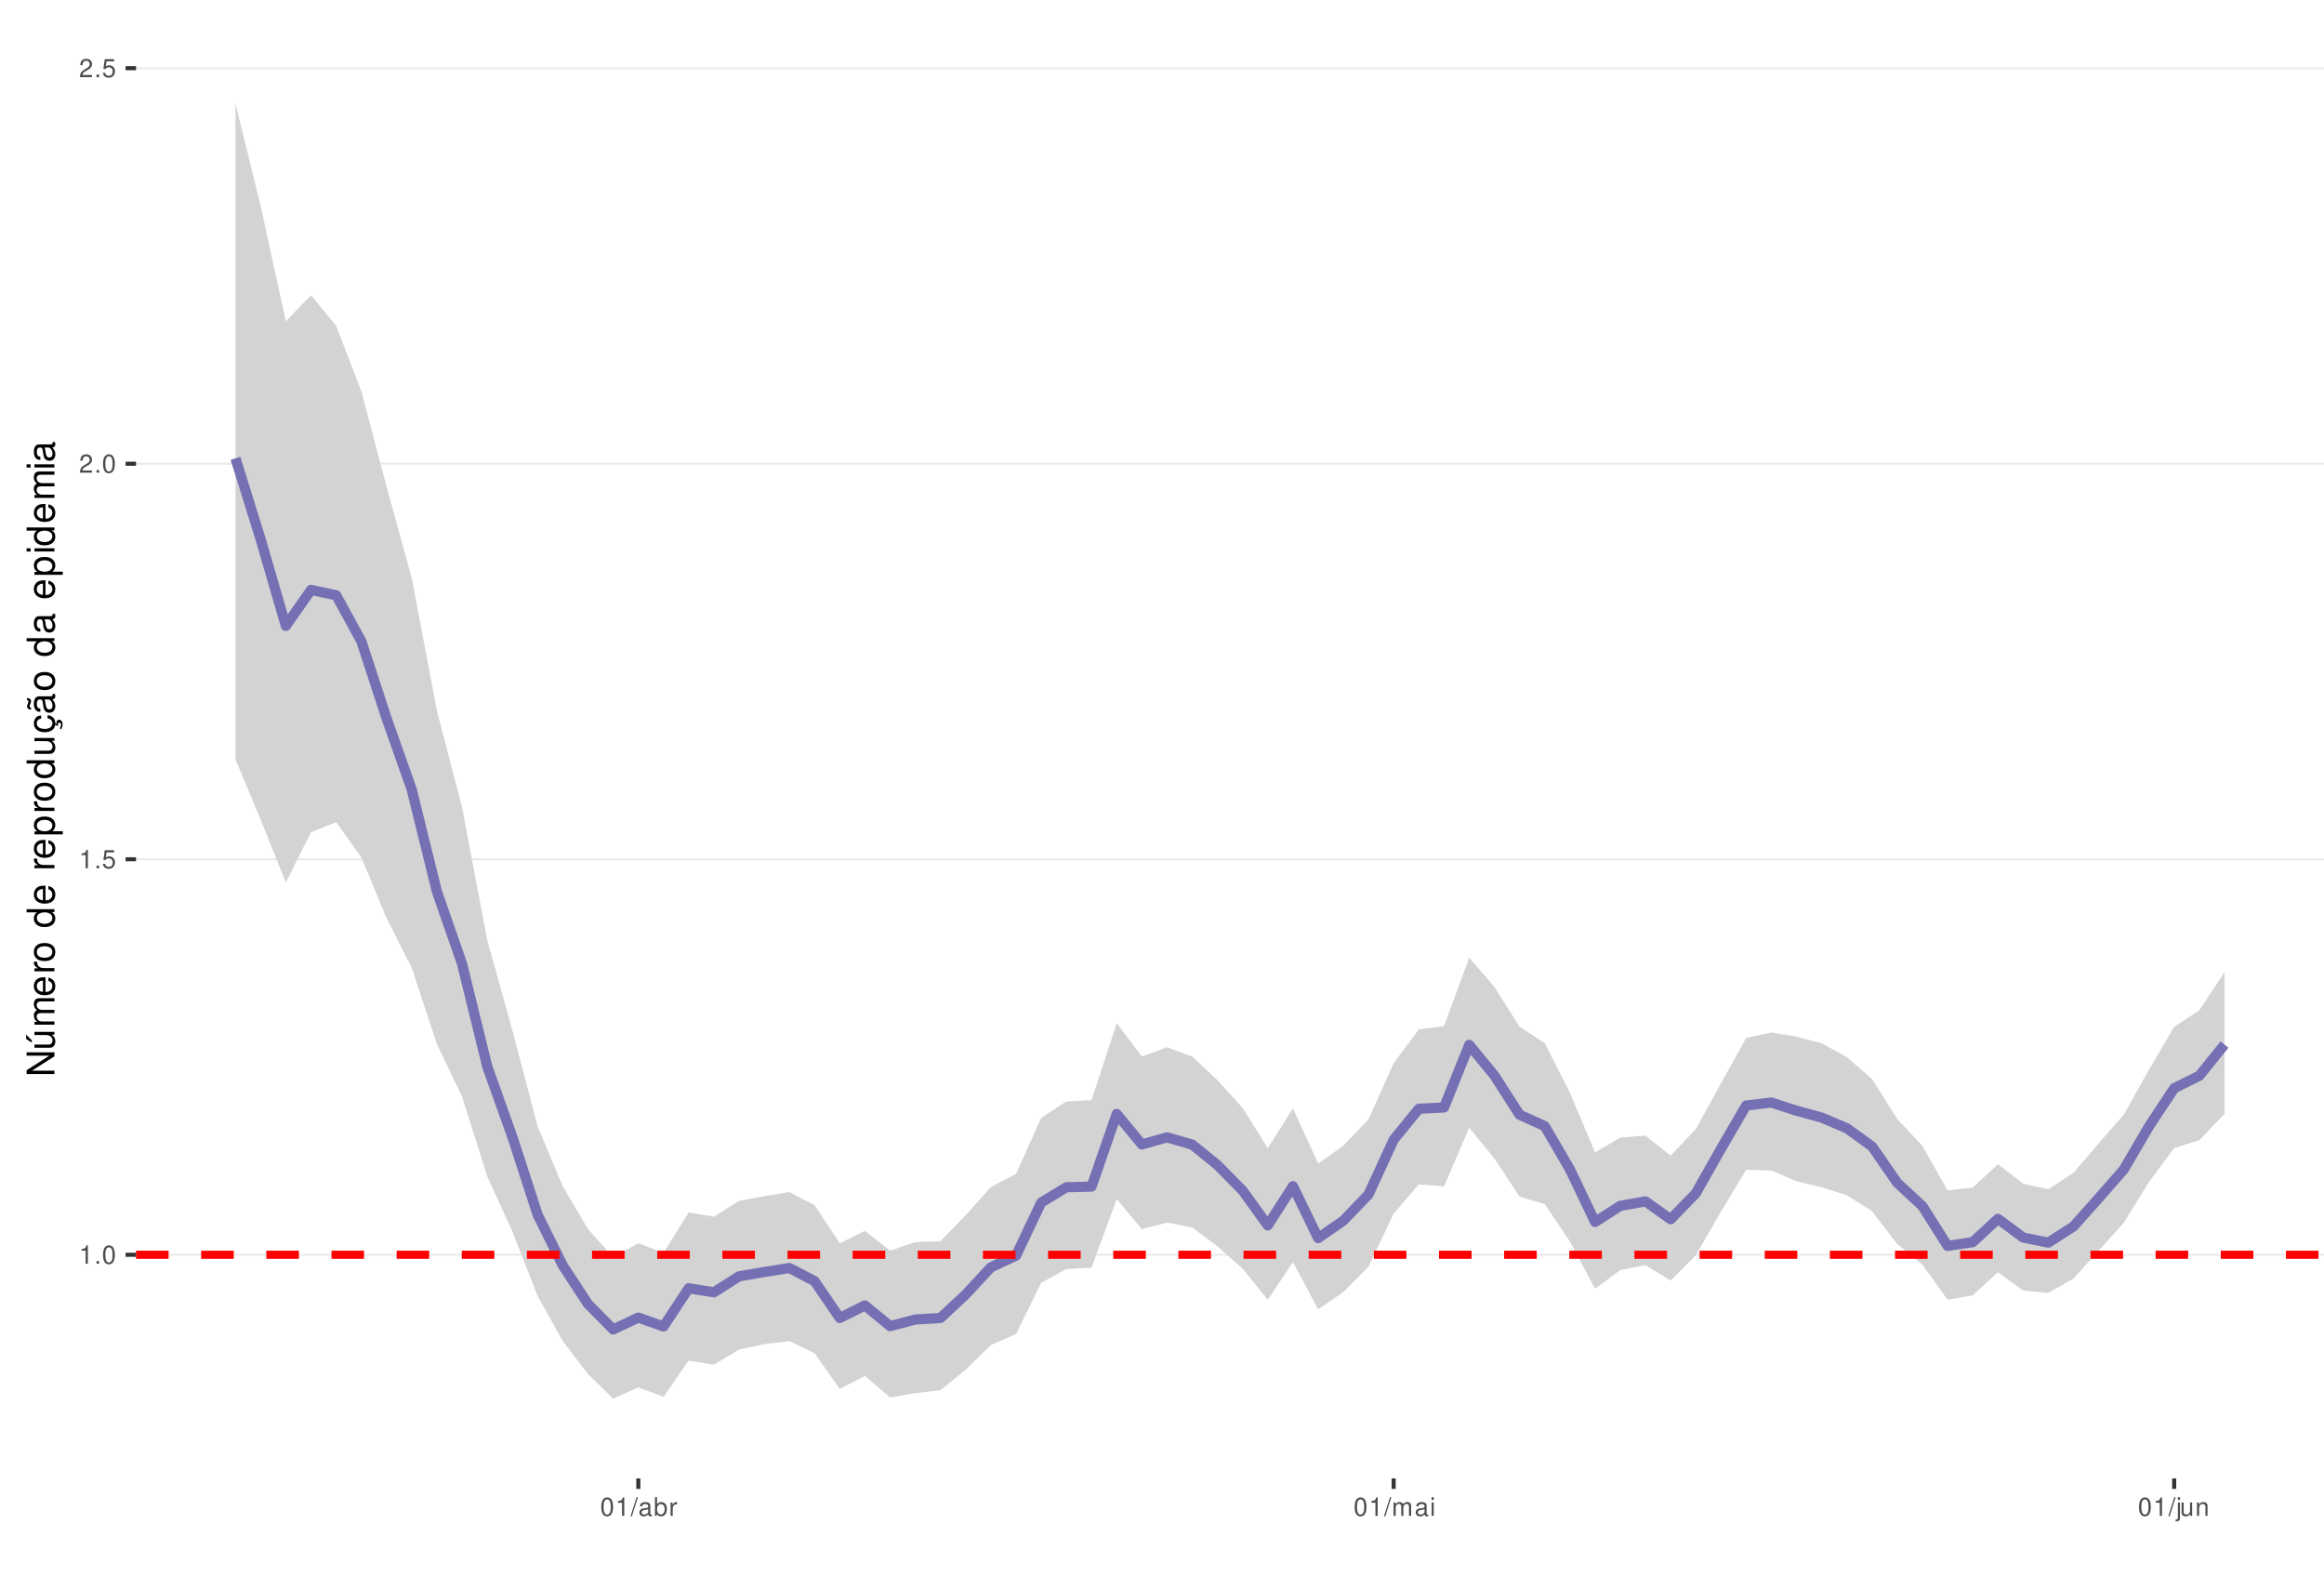
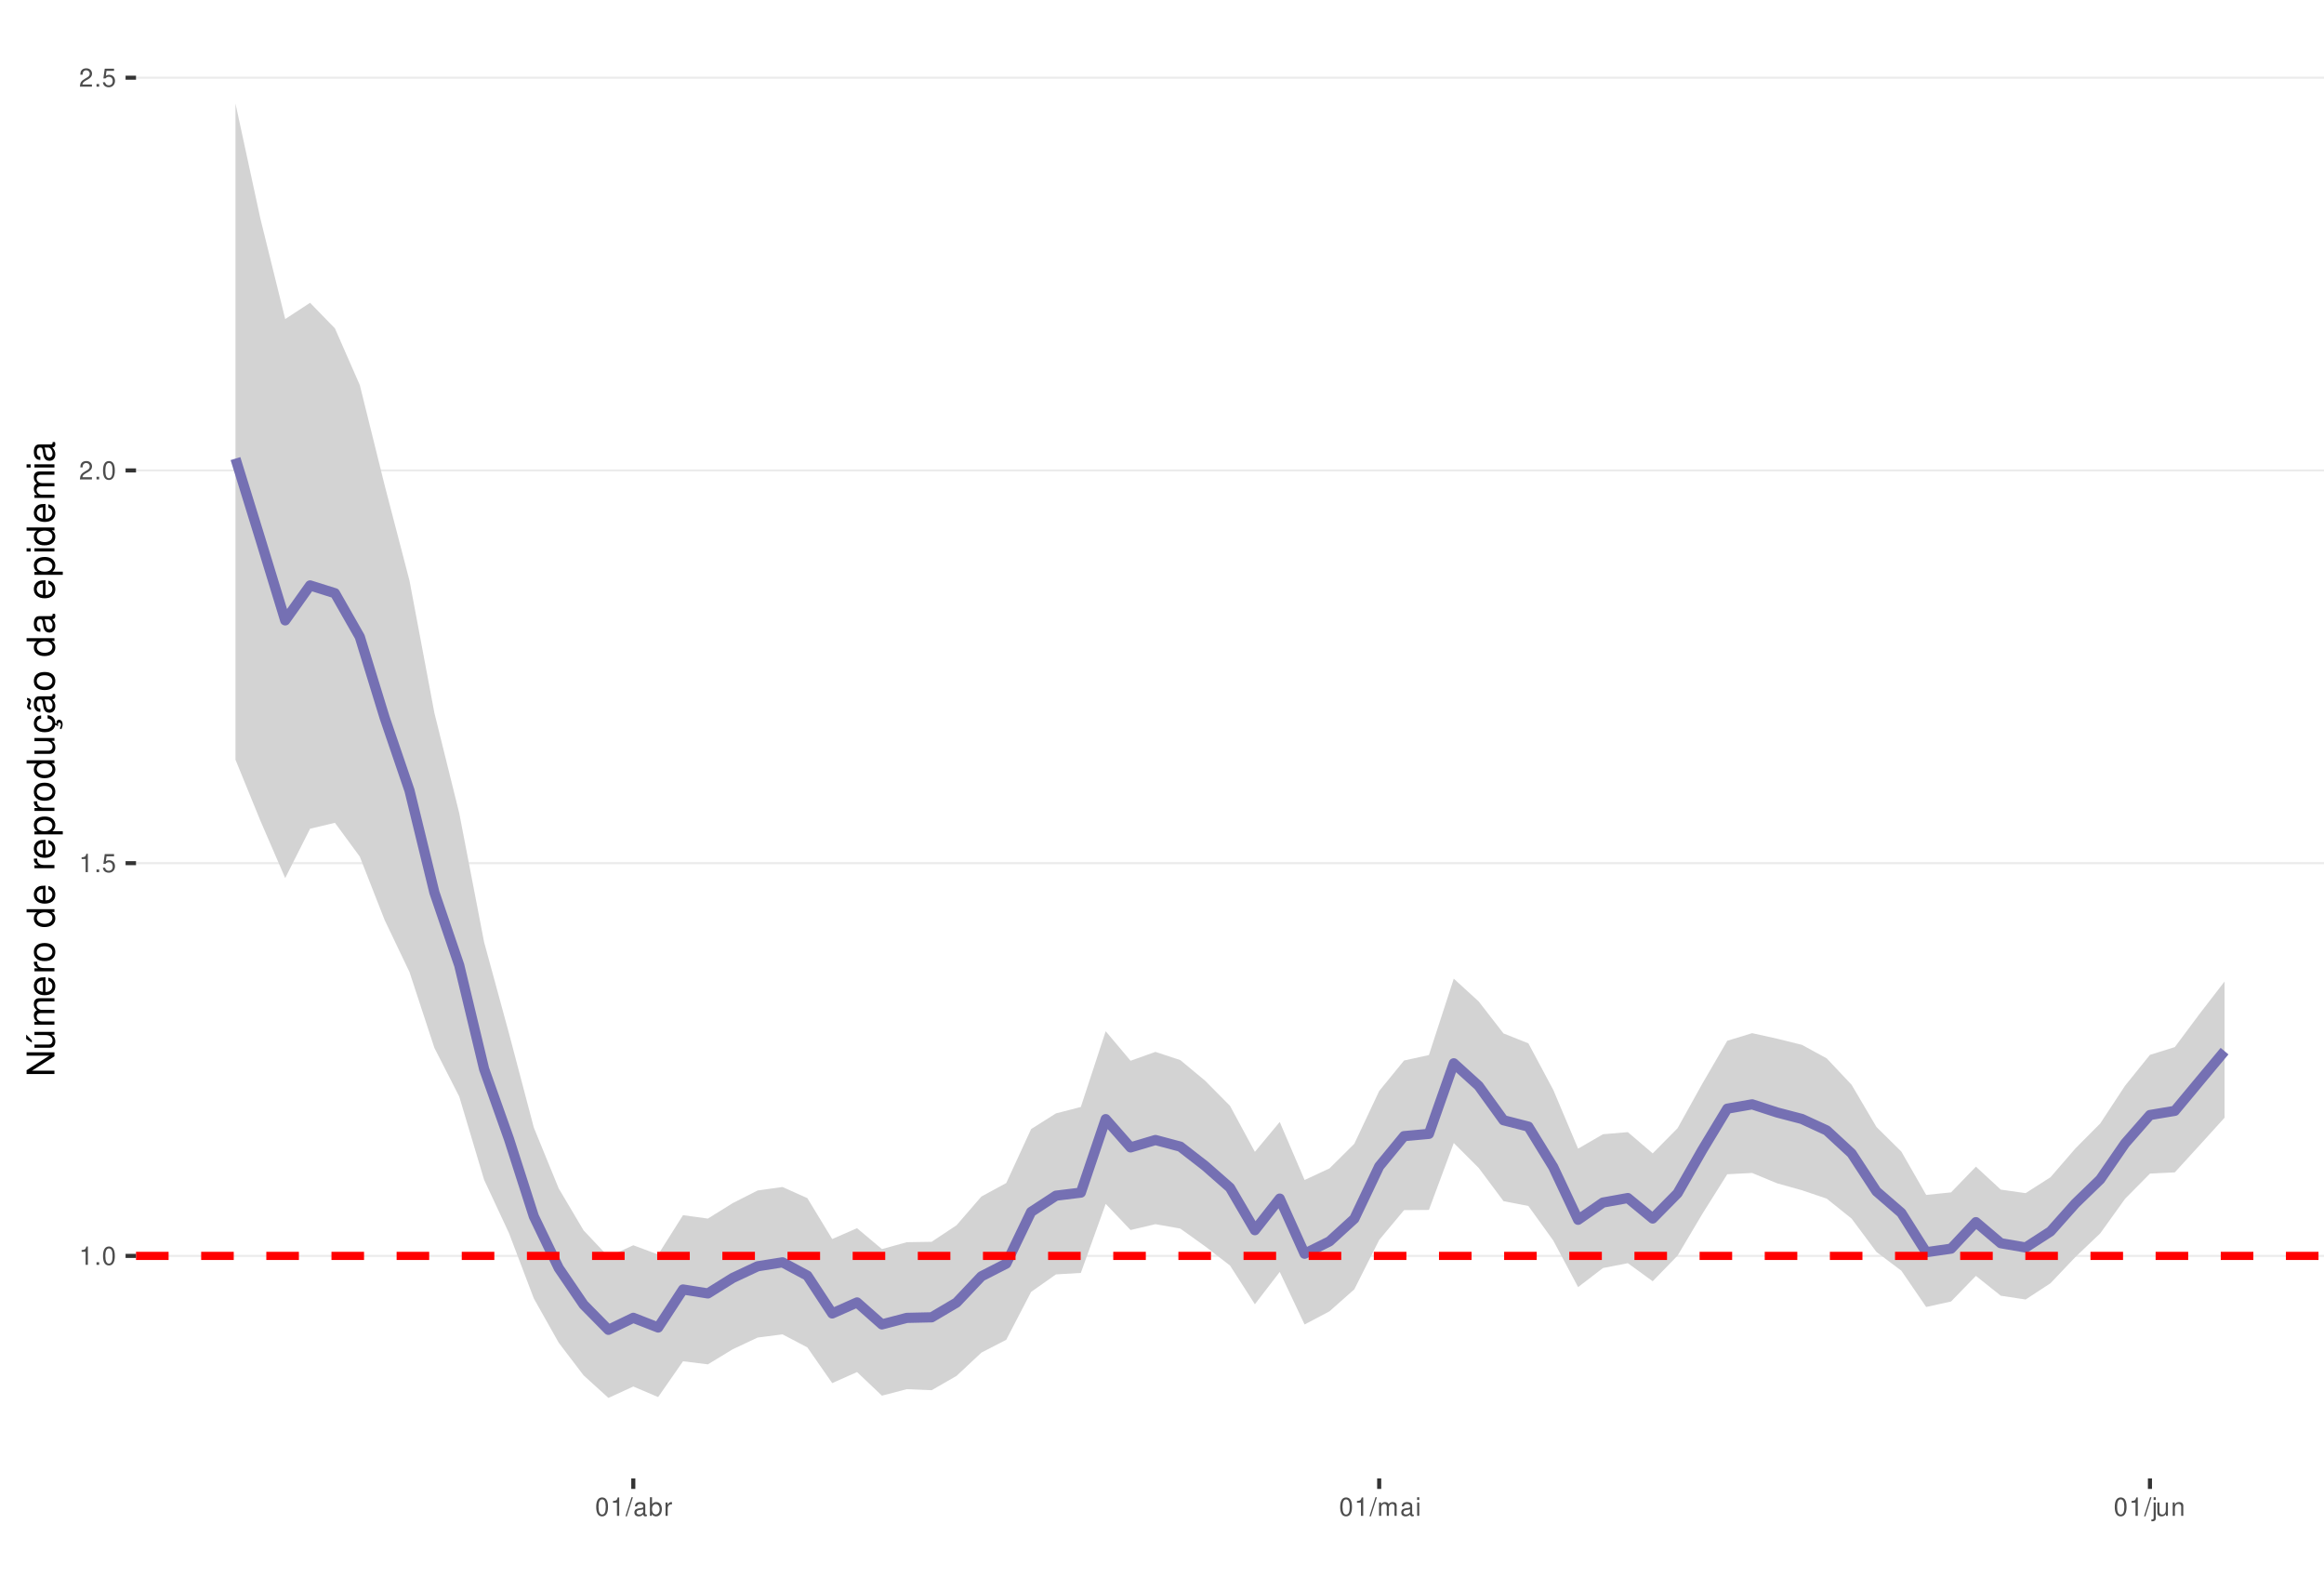
<svg xmlns="http://www.w3.org/2000/svg" xmlns:xlink="http://www.w3.org/1999/xlink" width="609pt" height="413pt" viewBox="0 0 609 413" version="1.1">
  <defs>
    <g>
      <symbol overflow="visible" id="glyph0-0">
        <path style="stroke:none;" d="" />
      </symbol>
      <symbol overflow="visible" id="glyph0-1">
        <path style="stroke:none;" d="M 1.719 -3.422 L 1.719 0 L 2.312 0 L 2.312 -4.812 L 1.922 -4.812 C 1.719 -4.078 1.578 -3.969 0.672 -3.859 L 0.672 -3.422 Z M 1.719 -3.422 " />
      </symbol>
      <symbol overflow="visible" id="glyph0-2">
        <path style="stroke:none;" d="M 1.266 -0.688 L 0.578 -0.688 L 0.578 0 L 1.266 0 Z M 1.266 -0.688 " />
      </symbol>
      <symbol overflow="visible" id="glyph0-3">
        <path style="stroke:none;" d="M 1.828 -4.812 C 1.391 -4.812 0.984 -4.609 0.75 -4.281 C 0.438 -3.859 0.281 -3.219 0.281 -2.328 C 0.281 -0.703 0.812 0.156 1.828 0.156 C 2.828 0.156 3.375 -0.703 3.375 -2.297 C 3.375 -3.219 3.234 -3.844 2.922 -4.281 C 2.672 -4.625 2.281 -4.812 1.828 -4.812 Z M 1.828 -4.297 C 2.469 -4.297 2.781 -3.641 2.781 -2.344 C 2.781 -0.969 2.469 -0.328 1.812 -0.328 C 1.203 -0.328 0.891 -1 0.891 -2.328 C 0.891 -3.641 1.203 -4.297 1.828 -4.297 Z M 1.828 -4.297 " />
      </symbol>
      <symbol overflow="visible" id="glyph0-4">
        <path style="stroke:none;" d="M 3.172 -4.719 L 0.734 -4.719 L 0.375 -2.156 L 0.922 -2.156 C 1.188 -2.469 1.422 -2.594 1.797 -2.594 C 2.422 -2.594 2.812 -2.156 2.812 -1.453 C 2.812 -0.781 2.422 -0.359 1.781 -0.359 C 1.266 -0.359 0.953 -0.625 0.812 -1.156 L 0.234 -1.156 C 0.312 -0.766 0.375 -0.578 0.516 -0.406 C 0.781 -0.047 1.266 0.156 1.797 0.156 C 2.75 0.156 3.422 -0.547 3.422 -1.531 C 3.422 -2.469 2.797 -3.109 1.891 -3.109 C 1.562 -3.109 1.297 -3.016 1.016 -2.828 L 1.203 -4.141 L 3.172 -4.141 Z M 3.172 -4.719 " />
      </symbol>
      <symbol overflow="visible" id="glyph0-5">
        <path style="stroke:none;" d="M 3.375 -0.578 L 0.891 -0.578 C 0.938 -0.984 1.156 -1.234 1.734 -1.578 L 2.406 -1.953 C 3.062 -2.328 3.406 -2.812 3.406 -3.406 C 3.406 -3.812 3.234 -4.188 2.969 -4.438 C 2.688 -4.688 2.344 -4.812 1.891 -4.812 C 1.297 -4.812 0.844 -4.594 0.578 -4.188 C 0.422 -3.938 0.344 -3.641 0.328 -3.141 L 0.922 -3.141 C 0.938 -3.469 0.984 -3.672 1.062 -3.828 C 1.219 -4.125 1.516 -4.297 1.875 -4.297 C 2.406 -4.297 2.797 -3.906 2.797 -3.391 C 2.797 -3.016 2.578 -2.672 2.156 -2.438 L 1.547 -2.078 C 0.562 -1.516 0.281 -1.062 0.219 0 L 3.375 0 Z M 3.375 -0.578 " />
      </symbol>
      <symbol overflow="visible" id="glyph0-6">
        <path style="stroke:none;" d="M 1.531 -4.859 L -0.047 0.141 L 0.312 0.141 L 1.891 -4.859 Z M 1.531 -4.859 " />
      </symbol>
      <symbol overflow="visible" id="glyph0-7">
        <path style="stroke:none;" d="M 3.562 -0.328 C 3.5 -0.312 3.469 -0.312 3.438 -0.312 C 3.25 -0.312 3.141 -0.406 3.141 -0.578 L 3.141 -2.641 C 3.141 -3.25 2.688 -3.594 1.828 -3.594 C 1.312 -3.594 0.906 -3.438 0.672 -3.188 C 0.516 -3 0.453 -2.797 0.438 -2.453 L 0.984 -2.453 C 1.031 -2.875 1.297 -3.078 1.812 -3.078 C 2.312 -3.078 2.594 -2.891 2.594 -2.562 L 2.594 -2.406 C 2.578 -2.172 2.469 -2.078 2.016 -2.031 C 1.219 -1.922 1.109 -1.891 0.891 -1.812 C 0.484 -1.641 0.281 -1.328 0.281 -0.875 C 0.281 -0.25 0.719 0.156 1.422 0.156 C 1.859 0.156 2.219 0 2.609 -0.359 C 2.656 0 2.828 0.156 3.188 0.156 C 3.297 0.156 3.375 0.141 3.562 0.094 Z M 2.594 -1.094 C 2.594 -0.906 2.531 -0.797 2.375 -0.641 C 2.141 -0.438 1.875 -0.328 1.547 -0.328 C 1.109 -0.328 0.859 -0.547 0.859 -0.891 C 0.859 -1.266 1.094 -1.438 1.703 -1.531 C 2.297 -1.609 2.406 -1.641 2.594 -1.719 Z M 2.594 -1.094 " />
      </symbol>
      <symbol overflow="visible" id="glyph0-8">
        <path style="stroke:none;" d="M 0.359 -4.859 L 0.359 0 L 0.859 0 L 0.859 -0.453 C 1.125 -0.047 1.484 0.156 1.969 0.156 C 2.875 0.156 3.484 -0.594 3.484 -1.75 C 3.484 -2.891 2.922 -3.594 1.984 -3.594 C 1.516 -3.594 1.172 -3.406 0.906 -3.016 L 0.906 -4.859 Z M 1.891 -3.062 C 2.5 -3.062 2.906 -2.531 2.906 -1.703 C 2.906 -0.906 2.484 -0.359 1.891 -0.359 C 1.297 -0.359 0.906 -0.906 0.906 -1.719 C 0.906 -2.531 1.297 -3.062 1.891 -3.062 Z M 1.891 -3.062 " />
      </symbol>
      <symbol overflow="visible" id="glyph0-9">
        <path style="stroke:none;" d="M 0.453 -3.484 L 0.453 0 L 1.016 0 L 1.016 -1.812 C 1.031 -2.656 1.375 -3.016 2.141 -3 L 2.141 -3.562 C 2.047 -3.578 1.984 -3.594 1.922 -3.594 C 1.562 -3.594 1.297 -3.375 0.969 -2.859 L 0.969 -3.484 Z M 0.453 -3.484 " />
      </symbol>
      <symbol overflow="visible" id="glyph0-10">
        <path style="stroke:none;" d="M 0.469 -3.484 L 0.469 0 L 1.031 0 L 1.031 -2.188 C 1.031 -2.703 1.391 -3.109 1.844 -3.109 C 2.25 -3.109 2.484 -2.844 2.484 -2.406 L 2.484 0 L 3.047 0 L 3.047 -2.188 C 3.047 -2.703 3.422 -3.109 3.875 -3.109 C 4.266 -3.109 4.516 -2.844 4.516 -2.406 L 4.516 0 L 5.078 0 L 5.078 -2.609 C 5.078 -3.234 4.719 -3.594 4.062 -3.594 C 3.594 -3.594 3.312 -3.453 2.984 -3.062 C 2.781 -3.422 2.5 -3.594 2.047 -3.594 C 1.578 -3.594 1.266 -3.422 0.984 -3 L 0.984 -3.484 Z M 0.469 -3.484 " />
      </symbol>
      <symbol overflow="visible" id="glyph0-11">
        <path style="stroke:none;" d="M 1 -3.484 L 0.453 -3.484 L 0.453 0 L 1 0 Z M 1 -4.859 L 0.438 -4.859 L 0.438 -4.156 L 1 -4.156 Z M 1 -4.859 " />
      </symbol>
      <symbol overflow="visible" id="glyph0-12">
        <path style="stroke:none;" d="M 0.469 -3.484 L 0.469 0.5 C 0.469 0.859 0.359 0.969 0.016 0.969 C -0.031 0.969 -0.047 0.969 -0.125 0.953 L -0.125 1.438 C -0.047 1.438 -0.016 1.453 0.062 1.453 C 0.688 1.453 1.016 1.203 1.016 0.719 L 1.016 -3.484 Z M 1.016 -4.859 L 0.469 -4.859 L 0.469 -4.156 L 1.016 -4.156 Z M 1.016 -4.859 " />
      </symbol>
      <symbol overflow="visible" id="glyph0-13">
        <path style="stroke:none;" d="M 3.203 0 L 3.203 -3.484 L 2.656 -3.484 L 2.656 -1.516 C 2.656 -0.797 2.281 -0.328 1.703 -0.328 C 1.266 -0.328 0.984 -0.594 0.984 -1.016 L 0.984 -3.484 L 0.438 -3.484 L 0.438 -0.797 C 0.438 -0.219 0.859 0.156 1.547 0.156 C 2.062 0.156 2.391 -0.031 2.703 -0.484 L 2.703 0 Z M 3.203 0 " />
      </symbol>
      <symbol overflow="visible" id="glyph0-14">
        <path style="stroke:none;" d="M 0.469 -3.484 L 0.469 0 L 1.031 0 L 1.031 -1.922 C 1.031 -2.641 1.391 -3.109 1.969 -3.109 C 2.406 -3.109 2.688 -2.828 2.688 -2.422 L 2.688 0 L 3.234 0 L 3.234 -2.641 C 3.234 -3.219 2.812 -3.594 2.141 -3.594 C 1.625 -3.594 1.281 -3.391 0.984 -2.906 L 0.984 -3.484 Z M 0.469 -3.484 " />
      </symbol>
      <symbol overflow="visible" id="glyph1-0">
        <path style="stroke:none;" d="" />
      </symbol>
      <symbol overflow="visible" id="glyph1-1">
        <path style="stroke:none;" d="M -7.297 -6.453 L -7.297 -5.578 L -1.328 -5.578 L -7.297 -1.766 L -7.297 -0.766 L 0 -0.766 L 0 -1.641 L -5.906 -1.641 L 0 -5.406 L 0 -6.453 Z M -7.297 -6.453 " />
      </symbol>
      <symbol overflow="visible" id="glyph1-2">
        <path style="stroke:none;" d="M 0 -4.812 L -5.234 -4.812 L -5.234 -3.984 L -2.266 -3.984 C -1.203 -3.984 -0.5 -3.438 -0.5 -2.562 C -0.5 -1.906 -0.906 -1.484 -1.531 -1.484 L -5.234 -1.484 L -5.234 -0.656 L -1.203 -0.656 C -0.328 -0.656 0.234 -1.297 0.234 -2.312 C 0.234 -3.094 -0.047 -3.578 -0.734 -4.062 L 0 -4.062 Z M -7.406 -2.953 L -5.922 -2 L -5.922 -2.594 L -7.406 -4.094 Z M -7.406 -2.953 " />
      </symbol>
      <symbol overflow="visible" id="glyph1-3">
        <path style="stroke:none;" d="M -5.234 -0.703 L 0 -0.703 L 0 -1.547 L -3.297 -1.547 C -4.047 -1.547 -4.656 -2.094 -4.656 -2.766 C -4.656 -3.391 -4.281 -3.734 -3.609 -3.734 L 0 -3.734 L 0 -4.578 L -3.297 -4.578 C -4.047 -4.578 -4.656 -5.125 -4.656 -5.812 C -4.656 -6.422 -4.266 -6.781 -3.609 -6.781 L 0 -6.781 L 0 -7.625 L -3.938 -7.625 C -4.875 -7.625 -5.391 -7.078 -5.391 -6.094 C -5.391 -5.406 -5.188 -4.984 -4.594 -4.484 C -5.156 -4.188 -5.391 -3.766 -5.391 -3.078 C -5.391 -2.375 -5.125 -1.906 -4.5 -1.469 L -5.234 -1.469 Z M -5.234 -0.703 " />
      </symbol>
      <symbol overflow="visible" id="glyph1-4">
        <path style="stroke:none;" d="M -2.344 -5.125 C -3.141 -5.125 -3.625 -5.062 -4.016 -4.922 C -4.875 -4.578 -5.391 -3.781 -5.391 -2.797 C -5.391 -1.344 -4.281 -0.406 -2.547 -0.406 C -0.812 -0.406 0.234 -1.297 0.234 -2.781 C 0.234 -3.984 -0.453 -4.812 -1.594 -5.016 L -1.594 -4.188 C -0.906 -3.953 -0.547 -3.484 -0.547 -2.812 C -0.547 -2.281 -0.781 -1.828 -1.219 -1.547 C -1.516 -1.344 -1.812 -1.281 -2.344 -1.266 Z M -3.016 -1.297 C -3.984 -1.359 -4.625 -1.953 -4.625 -2.797 C -4.625 -3.641 -3.953 -4.234 -3.016 -4.234 Z M -3.016 -1.297 " />
      </symbol>
      <symbol overflow="visible" id="glyph1-5">
        <path style="stroke:none;" d="M -5.234 -0.688 L 0 -0.688 L 0 -1.531 L -2.719 -1.531 C -3.984 -1.547 -4.547 -2.062 -4.516 -3.203 L -5.359 -3.203 C -5.375 -3.062 -5.391 -2.984 -5.391 -2.891 C -5.391 -2.344 -5.062 -1.938 -4.297 -1.453 L -5.234 -1.453 Z M -5.234 -0.688 " />
      </symbol>
      <symbol overflow="visible" id="glyph1-6">
        <path style="stroke:none;" d="M -5.391 -2.719 C -5.391 -1.234 -4.344 -0.359 -2.578 -0.359 C -0.812 -0.359 0.234 -1.234 0.234 -2.734 C 0.234 -4.203 -0.812 -5.094 -2.547 -5.094 C -4.359 -5.094 -5.391 -4.234 -5.391 -2.719 Z M -4.625 -2.734 C -4.625 -3.672 -3.844 -4.234 -2.547 -4.234 C -1.312 -4.234 -0.547 -3.656 -0.547 -2.734 C -0.547 -1.797 -1.312 -1.234 -2.578 -1.234 C -3.844 -1.234 -4.625 -1.797 -4.625 -2.734 Z M -4.625 -2.734 " />
      </symbol>
      <symbol overflow="visible" id="glyph1-7">
        <path style="stroke:none;" d="" />
      </symbol>
      <symbol overflow="visible" id="glyph1-8">
        <path style="stroke:none;" d="M -7.297 -4.953 L -7.297 -4.125 L -4.578 -4.125 C -5.109 -3.766 -5.391 -3.203 -5.391 -2.516 C -5.391 -1.156 -4.297 -0.266 -2.625 -0.266 C -0.859 -0.266 0.234 -1.125 0.234 -2.547 C 0.234 -3.266 -0.047 -3.766 -0.688 -4.203 L 0 -4.203 L 0 -4.953 Z M -4.609 -2.656 C -4.609 -3.547 -3.812 -4.125 -2.562 -4.125 C -1.344 -4.125 -0.547 -3.547 -0.547 -2.656 C -0.547 -1.734 -1.359 -1.125 -2.578 -1.125 C -3.797 -1.125 -4.609 -1.734 -4.609 -2.656 Z M -4.609 -2.656 " />
      </symbol>
      <symbol overflow="visible" id="glyph1-9">
        <path style="stroke:none;" d="M 2.188 -0.547 L 2.188 -1.375 L -0.547 -1.375 C -0.016 -1.812 0.234 -2.312 0.234 -2.984 C 0.234 -4.344 -0.859 -5.234 -2.531 -5.234 C -4.297 -5.234 -5.391 -4.375 -5.391 -2.984 C -5.391 -2.266 -5.062 -1.703 -4.453 -1.312 L -5.234 -1.312 L -5.234 -0.547 Z M -4.609 -2.844 C -4.609 -3.766 -3.797 -4.359 -2.547 -4.359 C -1.359 -4.359 -0.547 -3.75 -0.547 -2.844 C -0.547 -1.953 -1.344 -1.375 -2.578 -1.375 C -3.812 -1.375 -4.609 -1.953 -4.609 -2.844 Z M -4.609 -2.844 " />
      </symbol>
      <symbol overflow="visible" id="glyph1-10">
        <path style="stroke:none;" d="M 0 -4.812 L -5.234 -4.812 L -5.234 -3.984 L -2.266 -3.984 C -1.203 -3.984 -0.5 -3.438 -0.5 -2.562 C -0.5 -1.906 -0.906 -1.484 -1.531 -1.484 L -5.234 -1.484 L -5.234 -0.656 L -1.203 -0.656 C -0.328 -0.656 0.234 -1.297 0.234 -2.312 C 0.234 -3.094 -0.047 -3.578 -0.734 -4.062 L 0 -4.062 Z M 0 -4.812 " />
      </symbol>
      <symbol overflow="visible" id="glyph1-11">
        <path style="stroke:none;" d="M 0.234 -2.641 C 0.234 -3.875 -0.547 -4.703 -1.797 -4.766 L -1.797 -3.938 C -0.953 -3.797 -0.531 -3.359 -0.531 -2.656 C -0.531 -1.734 -1.281 -1.188 -2.516 -1.188 C -3.844 -1.188 -4.625 -1.719 -4.625 -2.625 C -4.625 -3.328 -4.203 -3.766 -3.484 -3.875 L -3.484 -4.703 C -3.984 -4.672 -4.312 -4.562 -4.609 -4.359 C -5.094 -4 -5.391 -3.375 -5.391 -2.641 C -5.391 -1.219 -4.266 -0.312 -2.531 -0.312 C -1.469 -0.312 -0.625 -0.672 -0.156 -1.312 C 0.047 -1.594 0.125 -1.812 0.203 -2.25 L 0.922 -1.938 L 0.984 -2.062 C 0.938 -2.188 0.906 -2.25 0.906 -2.375 C 0.906 -2.656 1.047 -2.828 1.281 -2.828 C 1.547 -2.828 1.734 -2.594 1.734 -2.297 C 1.734 -2.031 1.672 -1.844 1.438 -1.406 L 1.406 -1.312 L 1.812 -1.094 C 2.078 -1.75 2.141 -1.953 2.141 -2.344 C 2.141 -3.109 1.781 -3.578 1.203 -3.578 C 0.781 -3.578 0.547 -3.297 0.547 -2.797 C 0.547 -2.703 0.547 -2.641 0.562 -2.516 Z M 0.234 -2.641 " />
      </symbol>
      <symbol overflow="visible" id="glyph1-12">
        <path style="stroke:none;" d="M -0.484 -5.344 C -0.469 -5.266 -0.469 -5.219 -0.469 -5.172 C -0.469 -4.875 -0.625 -4.719 -0.875 -4.719 L -3.953 -4.719 C -4.891 -4.719 -5.391 -4.047 -5.391 -2.75 C -5.391 -1.984 -5.172 -1.375 -4.781 -1.016 C -4.516 -0.766 -4.203 -0.672 -3.688 -0.656 L -3.688 -1.484 C -4.328 -1.562 -4.625 -1.938 -4.625 -2.719 C -4.625 -3.484 -4.344 -3.891 -3.844 -3.891 L -3.625 -3.891 C -3.266 -3.875 -3.125 -3.703 -3.047 -3.016 C -2.891 -1.844 -2.844 -1.656 -2.719 -1.344 C -2.453 -0.734 -2 -0.422 -1.312 -0.422 C -0.375 -0.422 0.234 -1.078 0.234 -2.141 C 0.234 -2.797 0 -3.328 -0.547 -3.922 C 0 -3.984 0.234 -4.234 0.234 -4.781 C 0.234 -4.953 0.203 -5.062 0.141 -5.344 Z M -1.656 -3.891 C -1.375 -3.891 -1.203 -3.812 -0.969 -3.562 C -0.656 -3.219 -0.5 -2.812 -0.5 -2.312 C -0.5 -1.672 -0.812 -1.297 -1.344 -1.297 C -1.891 -1.297 -2.172 -1.656 -2.297 -2.547 C -2.422 -3.438 -2.453 -3.609 -2.594 -3.891 Z M -7.172 -3.75 C -6.922 -3.672 -6.812 -3.547 -6.812 -3.375 C -6.812 -3.25 -6.875 -2.984 -6.984 -2.734 C -7.156 -2.312 -7.172 -2.25 -7.172 -2.047 C -7.172 -1.594 -6.797 -1.297 -6.141 -1.188 L -6.141 -1.766 C -6.375 -1.812 -6.5 -1.938 -6.5 -2.094 C -6.5 -2.203 -6.469 -2.344 -6.375 -2.578 C -6.156 -3.156 -6.125 -3.234 -6.125 -3.438 C -6.125 -3.922 -6.484 -4.219 -7.172 -4.312 Z M -7.172 -3.75 " />
      </symbol>
      <symbol overflow="visible" id="glyph1-13">
        <path style="stroke:none;" d="M -0.484 -5.344 C -0.469 -5.266 -0.469 -5.219 -0.469 -5.172 C -0.469 -4.875 -0.625 -4.719 -0.875 -4.719 L -3.953 -4.719 C -4.891 -4.719 -5.391 -4.047 -5.391 -2.75 C -5.391 -1.984 -5.172 -1.375 -4.781 -1.016 C -4.516 -0.766 -4.203 -0.672 -3.688 -0.656 L -3.688 -1.484 C -4.328 -1.562 -4.625 -1.938 -4.625 -2.719 C -4.625 -3.484 -4.344 -3.891 -3.844 -3.891 L -3.625 -3.891 C -3.266 -3.875 -3.125 -3.703 -3.047 -3.016 C -2.891 -1.844 -2.844 -1.656 -2.719 -1.344 C -2.453 -0.734 -2 -0.422 -1.312 -0.422 C -0.375 -0.422 0.234 -1.078 0.234 -2.141 C 0.234 -2.797 0 -3.328 -0.547 -3.922 C 0 -3.984 0.234 -4.234 0.234 -4.781 C 0.234 -4.953 0.203 -5.062 0.141 -5.344 Z M -1.656 -3.891 C -1.375 -3.891 -1.203 -3.812 -0.969 -3.562 C -0.656 -3.219 -0.5 -2.812 -0.5 -2.312 C -0.5 -1.672 -0.812 -1.297 -1.344 -1.297 C -1.891 -1.297 -2.172 -1.656 -2.297 -2.547 C -2.422 -3.438 -2.453 -3.609 -2.594 -3.891 Z M -1.656 -3.891 " />
      </symbol>
      <symbol overflow="visible" id="glyph1-14">
        <path style="stroke:none;" d="M -5.234 -1.5 L -5.234 -0.672 L 0 -0.672 L 0 -1.5 Z M -7.297 -1.5 L -7.297 -0.656 L -6.234 -0.656 L -6.234 -1.5 Z M -7.297 -1.5 " />
      </symbol>
    </g>
    <clipPath id="clip1">
      <path d="M 35.645 9.961 L 609 9.961 L 609 387.328 L 35.645 387.328 Z M 35.645 9.961 " />
    </clipPath>
    <clipPath id="clip2">
-       <path d="M 35.645 328 L 609 328 L 609 329 L 35.645 329 Z M 35.645 328 " />
+       <path d="M 35.645 328 L 609 328 L 609 330 L 35.645 330 Z M 35.645 328 " />
    </clipPath>
    <clipPath id="clip3">
-       <path d="M 35.645 224 L 609 224 L 609 226 L 35.645 226 Z M 35.645 224 " />
+       <path d="M 35.645 225 L 609 225 L 609 227 L 35.645 227 Z M 35.645 225 " />
    </clipPath>
    <clipPath id="clip4">
-       <path d="M 35.645 121 L 609 121 L 609 122 L 35.645 122 Z M 35.645 121 " />
+       <path d="M 35.645 122 L 609 122 L 609 124 L 35.645 124 Z M 35.645 122 " />
    </clipPath>
    <clipPath id="clip5">
-       <path d="M 35.645 17 L 609 17 L 609 19 L 35.645 19 Z M 35.645 17 " />
+       <path d="M 35.645 20 L 609 20 L 609 21 L 35.645 21 Z M 35.645 20 " />
    </clipPath>
    <clipPath id="clip6">
-       <path d="M 35.645 327 L 609 327 L 609 330 L 35.645 330 Z M 35.645 327 " />
+       <path d="M 35.645 327 L 609 327 L 609 331 L 35.645 331 Z M 35.645 327 " />
    </clipPath>
  </defs>
  <g id="surface157">
    <rect x="0" y="0" width="609" height="413" style="fill:rgb(100%,100%,100%);fill-opacity:1;stroke:none;" />
    <rect x="0" y="0" width="609" height="413" style="fill:rgb(100%,100%,100%);fill-opacity:1;stroke:none;" />
    <path style="fill:none;stroke-width:1.067;stroke-linecap:round;stroke-linejoin:round;stroke:rgb(100%,100%,100%);stroke-opacity:1;stroke-miterlimit:10;" d="M 0 413 L 609 413 L 609 0 L 0 0 Z M 0 413 " />
    <g clip-path="url(#clip1)" clip-rule="nonzero">
      <path style=" stroke:none;fill-rule:nonzero;fill:rgb(100%,100%,100%);fill-opacity:1;" d="M 35.645 387.328 L 609 387.328 L 609 9.961 L 35.645 9.961 Z M 35.645 387.328 " />
    </g>
    <g clip-path="url(#clip2)" clip-rule="nonzero">
-       <path style="fill:none;stroke-width:0.533;stroke-linecap:butt;stroke-linejoin:round;stroke:rgb(92.157%,92.157%,92.157%);stroke-opacity:1;stroke-miterlimit:10;" d="M 35.645 328.727 L 609 328.727 " />
+       <path style="fill:none;stroke-width:0.533;stroke-linecap:butt;stroke-linejoin:round;stroke:rgb(92.157%,92.157%,92.157%);stroke-opacity:1;stroke-miterlimit:10;" d="M 35.645 329.02 L 609 329.02 " />
    </g>
    <g clip-path="url(#clip3)" clip-rule="nonzero">
-       <path style="fill:none;stroke-width:0.533;stroke-linecap:butt;stroke-linejoin:round;stroke:rgb(92.157%,92.157%,92.157%);stroke-opacity:1;stroke-miterlimit:10;" d="M 35.645 225.109 L 609 225.109 " />
+       <path style="fill:none;stroke-width:0.533;stroke-linecap:butt;stroke-linejoin:round;stroke:rgb(92.157%,92.157%,92.157%);stroke-opacity:1;stroke-miterlimit:10;" d="M 35.645 226.133 L 609 226.133 " />
    </g>
    <g clip-path="url(#clip4)" clip-rule="nonzero">
-       <path style="fill:none;stroke-width:0.533;stroke-linecap:butt;stroke-linejoin:round;stroke:rgb(92.157%,92.157%,92.157%);stroke-opacity:1;stroke-miterlimit:10;" d="M 35.645 121.488 L 609 121.488 " />
+       <path style="fill:none;stroke-width:0.533;stroke-linecap:butt;stroke-linejoin:round;stroke:rgb(92.157%,92.157%,92.157%);stroke-opacity:1;stroke-miterlimit:10;" d="M 35.645 123.246 L 609 123.246 " />
    </g>
    <g clip-path="url(#clip5)" clip-rule="nonzero">
-       <path style="fill:none;stroke-width:0.533;stroke-linecap:butt;stroke-linejoin:round;stroke:rgb(92.157%,92.157%,92.157%);stroke-opacity:1;stroke-miterlimit:10;" d="M 35.645 17.867 L 609 17.867 " />
-     </g>
-     <path style=" stroke:none;fill-rule:nonzero;fill:rgb(82.745%,82.745%,82.745%);fill-opacity:1;" d="M 61.707 27.117 L 68.305 53.961 L 74.902 84.18 L 81.5 77.348 L 88.098 85.367 L 94.695 102.531 L 101.293 127.449 L 107.891 151.426 L 114.488 186.188 L 121.086 211.512 L 127.684 246.316 L 134.285 269.992 L 140.883 295.094 L 147.48 310.828 L 154.078 321.984 L 160.676 329.387 L 167.273 325.695 L 173.871 328.258 L 180.469 317.648 L 187.066 318.75 L 193.664 314.605 L 200.262 313.391 L 206.859 312.301 L 213.457 315.734 L 220.055 325.73 L 226.652 322.445 L 233.25 327.664 L 239.848 325.414 L 246.445 325.16 L 253.043 318.371 L 259.645 310.992 L 266.242 307.543 L 272.84 292.859 L 279.438 288.57 L 286.035 288.219 L 292.633 268.062 L 299.23 276.797 L 305.828 274.367 L 312.426 276.812 L 319.023 282.98 L 325.621 290.25 L 332.219 300.789 L 338.816 290.359 L 345.414 304.832 L 352.012 300.141 L 358.609 293.27 L 365.207 278.531 L 371.805 269.684 L 378.406 268.844 L 385.004 250.875 L 391.602 258.539 L 398.199 268.973 L 404.797 273.301 L 411.395 286.262 L 417.992 301.926 L 424.59 298.016 L 431.188 297.504 L 437.785 302.762 L 444.383 295.793 L 450.98 283.816 L 457.578 271.922 L 464.176 270.5 L 470.773 271.586 L 477.371 273.312 L 483.969 276.965 L 490.566 282.68 L 497.168 293.172 L 503.766 300.207 L 510.363 311.871 L 516.961 311.082 L 523.559 305.031 L 530.156 310.07 L 536.754 311.582 L 543.352 307.258 L 549.949 299.555 L 556.547 291.996 L 563.145 280.227 L 569.742 269.023 L 576.34 264.656 L 582.938 254.688 L 582.938 291.805 L 576.34 298.699 L 569.742 300.762 L 563.145 309.637 L 556.547 320.328 L 549.949 327.617 L 543.352 334.973 L 536.754 338.719 L 530.156 338.078 L 523.559 333.309 L 516.961 339.359 L 510.363 340.512 L 503.766 331.34 L 497.168 325.934 L 490.566 317.309 L 483.969 313.145 L 477.371 311.051 L 470.773 309.457 L 464.176 306.66 L 457.578 306.457 L 450.98 317.422 L 444.383 328.832 L 437.785 335.496 L 431.188 331.449 L 424.59 332.727 L 417.992 337.633 L 411.395 325.258 L 404.797 315.453 L 398.199 313.504 L 391.602 303.496 L 385.004 295.449 L 378.406 310.824 L 371.805 310.281 L 365.207 317.965 L 358.609 331.844 L 352.012 338.504 L 345.414 342.992 L 338.816 330.645 L 332.219 340.516 L 325.621 332.352 L 319.023 326.516 L 312.426 321.578 L 305.828 320.293 L 299.23 322.008 L 292.633 314.156 L 286.035 332.098 L 279.438 332.469 L 272.84 336.098 L 266.242 349.484 L 259.645 352.402 L 253.043 358.84 L 246.445 364.219 L 239.848 364.973 L 233.25 366.109 L 226.652 360.473 L 220.055 363.863 L 213.457 354.527 L 206.859 351.348 L 200.262 352.145 L 193.664 353.555 L 187.066 357.531 L 180.469 356.453 L 173.871 365.922 L 167.273 363.473 L 160.676 366.41 L 154.078 359.996 L 147.48 351.332 L 140.883 339.555 L 134.285 322.652 L 127.684 308.223 L 121.086 287.316 L 114.488 273.516 L 107.891 253.527 L 101.293 240.535 L 94.695 224.625 L 88.098 215.387 L 81.5 218.035 L 74.902 231.184 L 68.305 214.711 L 61.707 198.949 Z M 61.707 27.117 " />
-     <path style="fill:none;stroke-width:2.667;stroke-linecap:butt;stroke-linejoin:round;stroke:rgb(45.882%,43.922%,70.196%);stroke-opacity:1;stroke-miterlimit:10;" d="M 61.707 120.07 L 68.305 141.305 L 74.902 163.977 L 81.5 154.547 L 88.098 155.949 L 94.695 168.008 L 101.293 188.172 L 107.891 206.836 L 114.488 233.566 L 121.086 252.508 L 127.684 279.418 L 134.285 297.895 L 140.883 318.23 L 147.48 331.547 L 154.078 341.613 L 160.676 348.289 L 167.273 345.188 L 173.871 347.512 L 180.469 337.504 L 187.066 338.562 L 193.664 334.375 L 200.262 333.238 L 206.859 332.191 L 213.457 335.637 L 220.055 345.297 L 226.652 341.996 L 233.25 347.426 L 239.848 345.688 L 246.445 345.297 L 253.043 339.145 L 259.645 332.02 L 266.242 328.953 L 272.84 315.055 L 279.438 311.043 L 286.035 310.867 L 292.633 291.828 L 299.23 299.832 L 305.828 297.961 L 312.426 299.871 L 319.023 305.215 L 325.621 311.898 L 332.219 321.031 L 338.816 310.758 L 345.414 324.363 L 352.012 319.801 L 358.609 312.934 L 365.207 298.594 L 371.805 290.473 L 378.406 290.137 L 385.004 273.73 L 391.602 281.77 L 398.199 292.035 L 404.797 295.023 L 411.395 306.352 L 417.992 320.141 L 424.59 315.918 L 431.188 314.73 L 437.785 319.422 L 444.383 312.633 L 450.98 300.957 L 457.578 289.625 L 464.176 288.84 L 470.773 290.977 L 477.371 292.793 L 483.969 295.586 L 490.566 300.344 L 497.168 309.871 L 503.766 315.984 L 510.363 326.41 L 516.961 325.406 L 523.559 319.312 L 530.156 324.203 L 536.754 325.543 L 543.352 321.312 L 549.949 313.914 L 556.547 306.355 L 563.145 295.094 L 569.742 285.094 L 576.34 281.824 L 582.938 273.652 " />
+       <path style="fill:none;stroke-width:0.533;stroke-linecap:butt;stroke-linejoin:round;stroke:rgb(92.157%,92.157%,92.157%);stroke-opacity:1;stroke-miterlimit:10;" d="M 35.645 20.359 L 609 20.359 " />
+     </g>
+     <path style=" stroke:none;fill-rule:nonzero;fill:rgb(82.745%,82.745%,82.745%);fill-opacity:1;" d="M 61.707 27.117 L 68.223 57.23 L 74.738 83.586 L 81.254 79.328 L 87.77 86.031 L 94.285 100.879 L 100.801 127.156 L 107.312 152.137 L 113.828 186.746 L 120.344 213.043 L 126.859 246.824 L 133.375 270.715 L 139.891 295.41 L 146.406 311.344 L 152.922 322.328 L 159.438 329.23 L 165.953 326.234 L 172.469 328.668 L 178.984 318.355 L 185.5 319.246 L 192.016 315.195 L 198.531 311.887 L 205.047 310.969 L 211.562 313.887 L 218.078 324.605 L 224.59 321.766 L 231.105 327.238 L 237.621 325.434 L 244.137 325.328 L 250.652 321 L 257.168 313.473 L 263.684 309.934 L 270.199 295.801 L 276.715 291.684 L 283.23 290.008 L 289.746 270.164 L 296.262 277.898 L 302.777 275.574 L 309.293 277.719 L 315.809 283.137 L 322.324 289.715 L 328.84 301.762 L 335.352 293.938 L 341.867 309.137 L 348.383 306.105 L 354.898 299.645 L 361.414 285.824 L 367.93 277.836 L 374.445 276.402 L 380.961 256.395 L 387.477 262.352 L 393.992 270.742 L 400.508 273.332 L 407.023 285.512 L 413.539 300.926 L 420.055 297.148 L 426.57 296.598 L 433.086 302.164 L 439.602 295.574 L 446.113 283.867 L 452.629 272.668 L 459.145 270.668 L 465.66 272.113 L 472.176 273.723 L 478.691 277.277 L 485.207 284.191 L 491.723 295.25 L 498.238 301.684 L 504.754 313.047 L 511.27 312.383 L 517.785 305.645 L 524.301 311.656 L 530.816 312.582 L 537.332 308.41 L 543.848 300.883 L 550.363 294.324 L 556.875 284.43 L 563.391 276.355 L 569.906 274.32 L 576.422 265.582 L 582.938 257.137 L 582.938 292.824 L 576.422 300.008 L 569.906 307.137 L 563.391 307.465 L 556.875 314.059 L 550.363 323.117 L 543.848 329.324 L 537.332 336.18 L 530.816 340.445 L 524.301 339.457 L 517.785 334.258 L 511.27 340.969 L 504.754 342.406 L 498.238 332.895 L 491.723 327.996 L 485.207 319.25 L 478.691 314.023 L 472.176 311.816 L 465.66 310 L 459.145 307.297 L 452.629 307.629 L 446.113 317.988 L 439.602 328.957 L 433.086 335.664 L 426.57 330.93 L 420.055 332.203 L 413.539 337.199 L 407.023 324.98 L 400.508 315.949 L 393.992 314.676 L 387.477 305.961 L 380.961 299.438 L 374.445 316.977 L 367.93 317.031 L 361.414 324.844 L 354.898 337.781 L 348.383 343.547 L 341.867 346.992 L 335.352 333.227 L 328.84 341.691 L 322.324 331.547 L 315.809 326.523 L 309.293 321.863 L 302.777 320.711 L 296.262 322.242 L 289.746 315.391 L 283.23 333.484 L 276.715 333.867 L 270.199 338.457 L 263.684 350.996 L 257.168 354.367 L 250.652 360.465 L 244.137 364.211 L 237.621 363.941 L 231.105 365.637 L 224.59 359.453 L 218.078 362.348 L 211.562 352.992 L 205.047 349.574 L 198.531 350.418 L 192.016 353.477 L 185.5 357.434 L 178.984 356.629 L 172.469 366.004 L 165.953 363.242 L 159.438 366.23 L 152.922 360.312 L 146.406 351.758 L 139.891 340.184 L 133.375 323.055 L 126.859 309.086 L 120.344 287.285 L 113.828 274.52 L 107.312 254.672 L 100.801 241.047 L 94.285 224.422 L 87.77 215.559 L 81.254 217.109 L 74.738 230.043 L 68.223 214.996 L 61.707 199.023 Z M 61.707 27.117 " />
+     <path style="fill:none;stroke-width:2.667;stroke-linecap:butt;stroke-linejoin:round;stroke:rgb(45.882%,43.922%,70.196%);stroke-opacity:1;stroke-miterlimit:10;" d="M 61.707 120.141 L 68.223 141.234 L 74.738 162.531 L 81.254 153.371 L 87.77 155.414 L 94.285 166.848 L 100.801 188.047 L 107.312 207.121 L 113.828 233.789 L 120.344 252.902 L 126.859 280.051 L 133.375 298.398 L 139.891 318.684 L 146.406 332.203 L 152.922 341.777 L 159.438 348.391 L 165.953 345.242 L 172.469 347.785 L 178.984 337.82 L 185.5 338.859 L 192.016 334.797 L 198.531 331.746 L 205.047 330.707 L 211.562 334.195 L 218.078 344.105 L 224.59 341.215 L 231.105 346.969 L 237.621 345.262 L 244.137 345.113 L 250.652 341.262 L 257.168 334.375 L 263.684 331.043 L 270.199 317.504 L 276.715 313.246 L 283.23 312.445 L 289.746 293.191 L 296.262 300.602 L 302.777 298.66 L 309.293 300.391 L 315.809 305.445 L 322.324 311.16 L 328.84 322.289 L 335.352 314.008 L 341.867 328.457 L 348.383 325.223 L 354.898 319.289 L 361.414 305.574 L 367.93 297.645 L 374.445 297.051 L 380.961 278.566 L 387.477 284.477 L 393.992 293.48 L 400.508 295.152 L 407.023 305.738 L 413.539 319.562 L 420.055 315.047 L 426.57 313.863 L 433.086 319.227 L 439.602 312.617 L 446.113 301.227 L 452.629 290.453 L 459.145 289.316 L 465.66 291.441 L 472.176 293.145 L 478.691 296.152 L 485.207 302.172 L 491.723 312.113 L 498.238 317.754 L 504.754 328.062 L 511.27 327.129 L 517.785 320.18 L 524.301 325.699 L 530.816 326.82 L 537.332 322.609 L 543.848 315.289 L 550.363 308.98 L 556.875 299.547 L 563.391 292.113 L 569.906 291.02 L 576.422 283.191 L 582.938 275.379 " />
    <g clip-path="url(#clip6)" clip-rule="nonzero">
-       <path style="fill:none;stroke-width:2.134;stroke-linecap:butt;stroke-linejoin:round;stroke:rgb(100%,0%,0%);stroke-opacity:1;stroke-dasharray:8.536,8.536;stroke-miterlimit:10;" d="M 35.645 328.727 L 609 328.727 " />
-     </g>
-     <g style="fill:rgb(30.196%,30.196%,30.196%);fill-opacity:1;">
-       <use xlink:href="#glyph0-1" x="20.715" y="331.074" />
-       <use xlink:href="#glyph0-2" x="24.715" y="331.074" />
-       <use xlink:href="#glyph0-3" x="26.715" y="331.074" />
-     </g>
-     <g style="fill:rgb(30.196%,30.196%,30.196%);fill-opacity:1;">
-       <use xlink:href="#glyph0-1" x="20.715" y="227.457" />
-       <use xlink:href="#glyph0-2" x="24.715" y="227.457" />
-       <use xlink:href="#glyph0-4" x="26.715" y="227.457" />
-     </g>
-     <g style="fill:rgb(30.196%,30.196%,30.196%);fill-opacity:1;">
-       <use xlink:href="#glyph0-5" x="20.715" y="123.836" />
-       <use xlink:href="#glyph0-2" x="24.715" y="123.836" />
-       <use xlink:href="#glyph0-3" x="26.715" y="123.836" />
-     </g>
-     <g style="fill:rgb(30.196%,30.196%,30.196%);fill-opacity:1;">
-       <use xlink:href="#glyph0-5" x="20.715" y="20.215" />
-       <use xlink:href="#glyph0-2" x="24.715" y="20.215" />
-       <use xlink:href="#glyph0-4" x="26.715" y="20.215" />
-     </g>
-     <path style="fill:none;stroke-width:1.067;stroke-linecap:butt;stroke-linejoin:round;stroke:rgb(20%,20%,20%);stroke-opacity:1;stroke-miterlimit:10;" d="M 32.906 328.727 L 35.645 328.727 " />
-     <path style="fill:none;stroke-width:1.067;stroke-linecap:butt;stroke-linejoin:round;stroke:rgb(20%,20%,20%);stroke-opacity:1;stroke-miterlimit:10;" d="M 32.906 225.109 L 35.645 225.109 " />
-     <path style="fill:none;stroke-width:1.067;stroke-linecap:butt;stroke-linejoin:round;stroke:rgb(20%,20%,20%);stroke-opacity:1;stroke-miterlimit:10;" d="M 32.906 121.488 L 35.645 121.488 " />
-     <path style="fill:none;stroke-width:1.067;stroke-linecap:butt;stroke-linejoin:round;stroke:rgb(20%,20%,20%);stroke-opacity:1;stroke-miterlimit:10;" d="M 32.906 17.867 L 35.645 17.867 " />
-     <path style="fill:none;stroke-width:1.067;stroke-linecap:butt;stroke-linejoin:round;stroke:rgb(20%,20%,20%);stroke-opacity:1;stroke-miterlimit:10;" d="M 167.273 390.07 L 167.273 387.328 " />
-     <path style="fill:none;stroke-width:1.067;stroke-linecap:butt;stroke-linejoin:round;stroke:rgb(20%,20%,20%);stroke-opacity:1;stroke-miterlimit:10;" d="M 365.207 390.07 L 365.207 387.328 " />
-     <path style="fill:none;stroke-width:1.067;stroke-linecap:butt;stroke-linejoin:round;stroke:rgb(20%,20%,20%);stroke-opacity:1;stroke-miterlimit:10;" d="M 569.742 390.07 L 569.742 387.328 " />
-     <g style="fill:rgb(30.196%,30.196%,30.196%);fill-opacity:1;">
-       <use xlink:href="#glyph0-3" x="157.273" y="397.109" />
-       <use xlink:href="#glyph0-1" x="161.273" y="397.109" />
-       <use xlink:href="#glyph0-6" x="165.273" y="397.109" />
-       <use xlink:href="#glyph0-7" x="167.273" y="397.109" />
-       <use xlink:href="#glyph0-8" x="171.273" y="397.109" />
-       <use xlink:href="#glyph0-9" x="175.273" y="397.109" />
-     </g>
-     <g style="fill:rgb(30.196%,30.196%,30.196%);fill-opacity:1;">
-       <use xlink:href="#glyph0-3" x="354.707" y="397.109" />
-       <use xlink:href="#glyph0-1" x="358.707" y="397.109" />
-       <use xlink:href="#glyph0-6" x="362.707" y="397.109" />
-       <use xlink:href="#glyph0-10" x="364.707" y="397.109" />
-       <use xlink:href="#glyph0-7" x="370.707" y="397.109" />
-       <use xlink:href="#glyph0-11" x="374.707" y="397.109" />
-     </g>
-     <g style="fill:rgb(30.196%,30.196%,30.196%);fill-opacity:1;">
-       <use xlink:href="#glyph0-3" x="560.242" y="397.109" />
-       <use xlink:href="#glyph0-1" x="564.242" y="397.109" />
-       <use xlink:href="#glyph0-6" x="568.242" y="397.109" />
-       <use xlink:href="#glyph0-12" x="570.242" y="397.109" />
-       <use xlink:href="#glyph0-13" x="571.242" y="397.109" />
-       <use xlink:href="#glyph0-14" x="575.242" y="397.109" />
+       <path style="fill:none;stroke-width:2.134;stroke-linecap:butt;stroke-linejoin:round;stroke:rgb(100%,0%,0%);stroke-opacity:1;stroke-dasharray:8.536,8.536;stroke-miterlimit:10;" d="M 35.645 329.02 L 609 329.02 " />
+     </g>
+     <g style="fill:rgb(30.196%,30.196%,30.196%);fill-opacity:1;">
+       <use xlink:href="#glyph0-1" x="20.715" y="331.367" />
+       <use xlink:href="#glyph0-2" x="24.715" y="331.367" />
+       <use xlink:href="#glyph0-3" x="26.715" y="331.367" />
+     </g>
+     <g style="fill:rgb(30.196%,30.196%,30.196%);fill-opacity:1;">
+       <use xlink:href="#glyph0-1" x="20.715" y="228.48" />
+       <use xlink:href="#glyph0-2" x="24.715" y="228.48" />
+       <use xlink:href="#glyph0-4" x="26.715" y="228.48" />
+     </g>
+     <g style="fill:rgb(30.196%,30.196%,30.196%);fill-opacity:1;">
+       <use xlink:href="#glyph0-5" x="20.715" y="125.594" />
+       <use xlink:href="#glyph0-2" x="24.715" y="125.594" />
+       <use xlink:href="#glyph0-3" x="26.715" y="125.594" />
+     </g>
+     <g style="fill:rgb(30.196%,30.196%,30.196%);fill-opacity:1;">
+       <use xlink:href="#glyph0-5" x="20.715" y="22.707" />
+       <use xlink:href="#glyph0-2" x="24.715" y="22.707" />
+       <use xlink:href="#glyph0-4" x="26.715" y="22.707" />
+     </g>
+     <path style="fill:none;stroke-width:1.067;stroke-linecap:butt;stroke-linejoin:round;stroke:rgb(20%,20%,20%);stroke-opacity:1;stroke-miterlimit:10;" d="M 32.906 329.02 L 35.645 329.02 " />
+     <path style="fill:none;stroke-width:1.067;stroke-linecap:butt;stroke-linejoin:round;stroke:rgb(20%,20%,20%);stroke-opacity:1;stroke-miterlimit:10;" d="M 32.906 226.133 L 35.645 226.133 " />
+     <path style="fill:none;stroke-width:1.067;stroke-linecap:butt;stroke-linejoin:round;stroke:rgb(20%,20%,20%);stroke-opacity:1;stroke-miterlimit:10;" d="M 32.906 123.246 L 35.645 123.246 " />
+     <path style="fill:none;stroke-width:1.067;stroke-linecap:butt;stroke-linejoin:round;stroke:rgb(20%,20%,20%);stroke-opacity:1;stroke-miterlimit:10;" d="M 32.906 20.359 L 35.645 20.359 " />
+     <path style="fill:none;stroke-width:1.067;stroke-linecap:butt;stroke-linejoin:round;stroke:rgb(20%,20%,20%);stroke-opacity:1;stroke-miterlimit:10;" d="M 165.953 390.07 L 165.953 387.328 " />
+     <path style="fill:none;stroke-width:1.067;stroke-linecap:butt;stroke-linejoin:round;stroke:rgb(20%,20%,20%);stroke-opacity:1;stroke-miterlimit:10;" d="M 361.414 390.07 L 361.414 387.328 " />
+     <path style="fill:none;stroke-width:1.067;stroke-linecap:butt;stroke-linejoin:round;stroke:rgb(20%,20%,20%);stroke-opacity:1;stroke-miterlimit:10;" d="M 563.391 390.07 L 563.391 387.328 " />
+     <g style="fill:rgb(30.196%,30.196%,30.196%);fill-opacity:1;">
+       <use xlink:href="#glyph0-3" x="155.953" y="397.109" />
+       <use xlink:href="#glyph0-1" x="159.953" y="397.109" />
+       <use xlink:href="#glyph0-6" x="163.953" y="397.109" />
+       <use xlink:href="#glyph0-7" x="165.953" y="397.109" />
+       <use xlink:href="#glyph0-8" x="169.953" y="397.109" />
+       <use xlink:href="#glyph0-9" x="173.953" y="397.109" />
+     </g>
+     <g style="fill:rgb(30.196%,30.196%,30.196%);fill-opacity:1;">
+       <use xlink:href="#glyph0-3" x="350.914" y="397.109" />
+       <use xlink:href="#glyph0-1" x="354.914" y="397.109" />
+       <use xlink:href="#glyph0-6" x="358.914" y="397.109" />
+       <use xlink:href="#glyph0-10" x="360.914" y="397.109" />
+       <use xlink:href="#glyph0-7" x="366.914" y="397.109" />
+       <use xlink:href="#glyph0-11" x="370.914" y="397.109" />
+     </g>
+     <g style="fill:rgb(30.196%,30.196%,30.196%);fill-opacity:1;">
+       <use xlink:href="#glyph0-3" x="553.891" y="397.109" />
+       <use xlink:href="#glyph0-1" x="557.891" y="397.109" />
+       <use xlink:href="#glyph0-6" x="561.891" y="397.109" />
+       <use xlink:href="#glyph0-12" x="563.891" y="397.109" />
+       <use xlink:href="#glyph0-13" x="564.891" y="397.109" />
+       <use xlink:href="#glyph0-14" x="568.891" y="397.109" />
    </g>
    <g style="fill:rgb(0%,0%,0%);fill-opacity:1;">
      <use xlink:href="#glyph1-1" x="14.263" y="282.145" />
      <use xlink:href="#glyph1-2" x="14.263" y="275.145" />
      <use xlink:href="#glyph1-3" x="14.263" y="269.145" />
      <use xlink:href="#glyph1-4" x="14.263" y="261.145" />
      <use xlink:href="#glyph1-5" x="14.263" y="255.145" />
      <use xlink:href="#glyph1-6" x="14.263" y="252.145" />
      <use xlink:href="#glyph1-7" x="14.263" y="246.145" />
      <use xlink:href="#glyph1-8" x="14.263" y="243.145" />
      <use xlink:href="#glyph1-4" x="14.263" y="237.145" />
      <use xlink:href="#glyph1-7" x="14.263" y="231.145" />
      <use xlink:href="#glyph1-5" x="14.263" y="228.145" />
      <use xlink:href="#glyph1-4" x="14.263" y="225.145" />
      <use xlink:href="#glyph1-9" x="14.263" y="219.145" />
      <use xlink:href="#glyph1-5" x="14.263" y="213.145" />
      <use xlink:href="#glyph1-6" x="14.263" y="210.145" />
      <use xlink:href="#glyph1-8" x="14.263" y="204.145" />
      <use xlink:href="#glyph1-10" x="14.263" y="198.145" />
      <use xlink:href="#glyph1-11" x="14.263" y="192.145" />
      <use xlink:href="#glyph1-12" x="14.263" y="187.145" />
      <use xlink:href="#glyph1-6" x="14.263" y="181.145" />
      <use xlink:href="#glyph1-7" x="14.263" y="175.145" />
      <use xlink:href="#glyph1-8" x="14.263" y="172.145" />
      <use xlink:href="#glyph1-13" x="14.263" y="166.145" />
      <use xlink:href="#glyph1-7" x="14.263" y="160.145" />
      <use xlink:href="#glyph1-4" x="14.263" y="157.145" />
      <use xlink:href="#glyph1-9" x="14.263" y="151.145" />
      <use xlink:href="#glyph1-14" x="14.263" y="145.145" />
      <use xlink:href="#glyph1-8" x="14.263" y="143.145" />
      <use xlink:href="#glyph1-4" x="14.263" y="137.145" />
      <use xlink:href="#glyph1-3" x="14.263" y="131.145" />
      <use xlink:href="#glyph1-14" x="14.263" y="123.145" />
      <use xlink:href="#glyph1-13" x="14.263" y="121.145" />
    </g>
  </g>
</svg>
